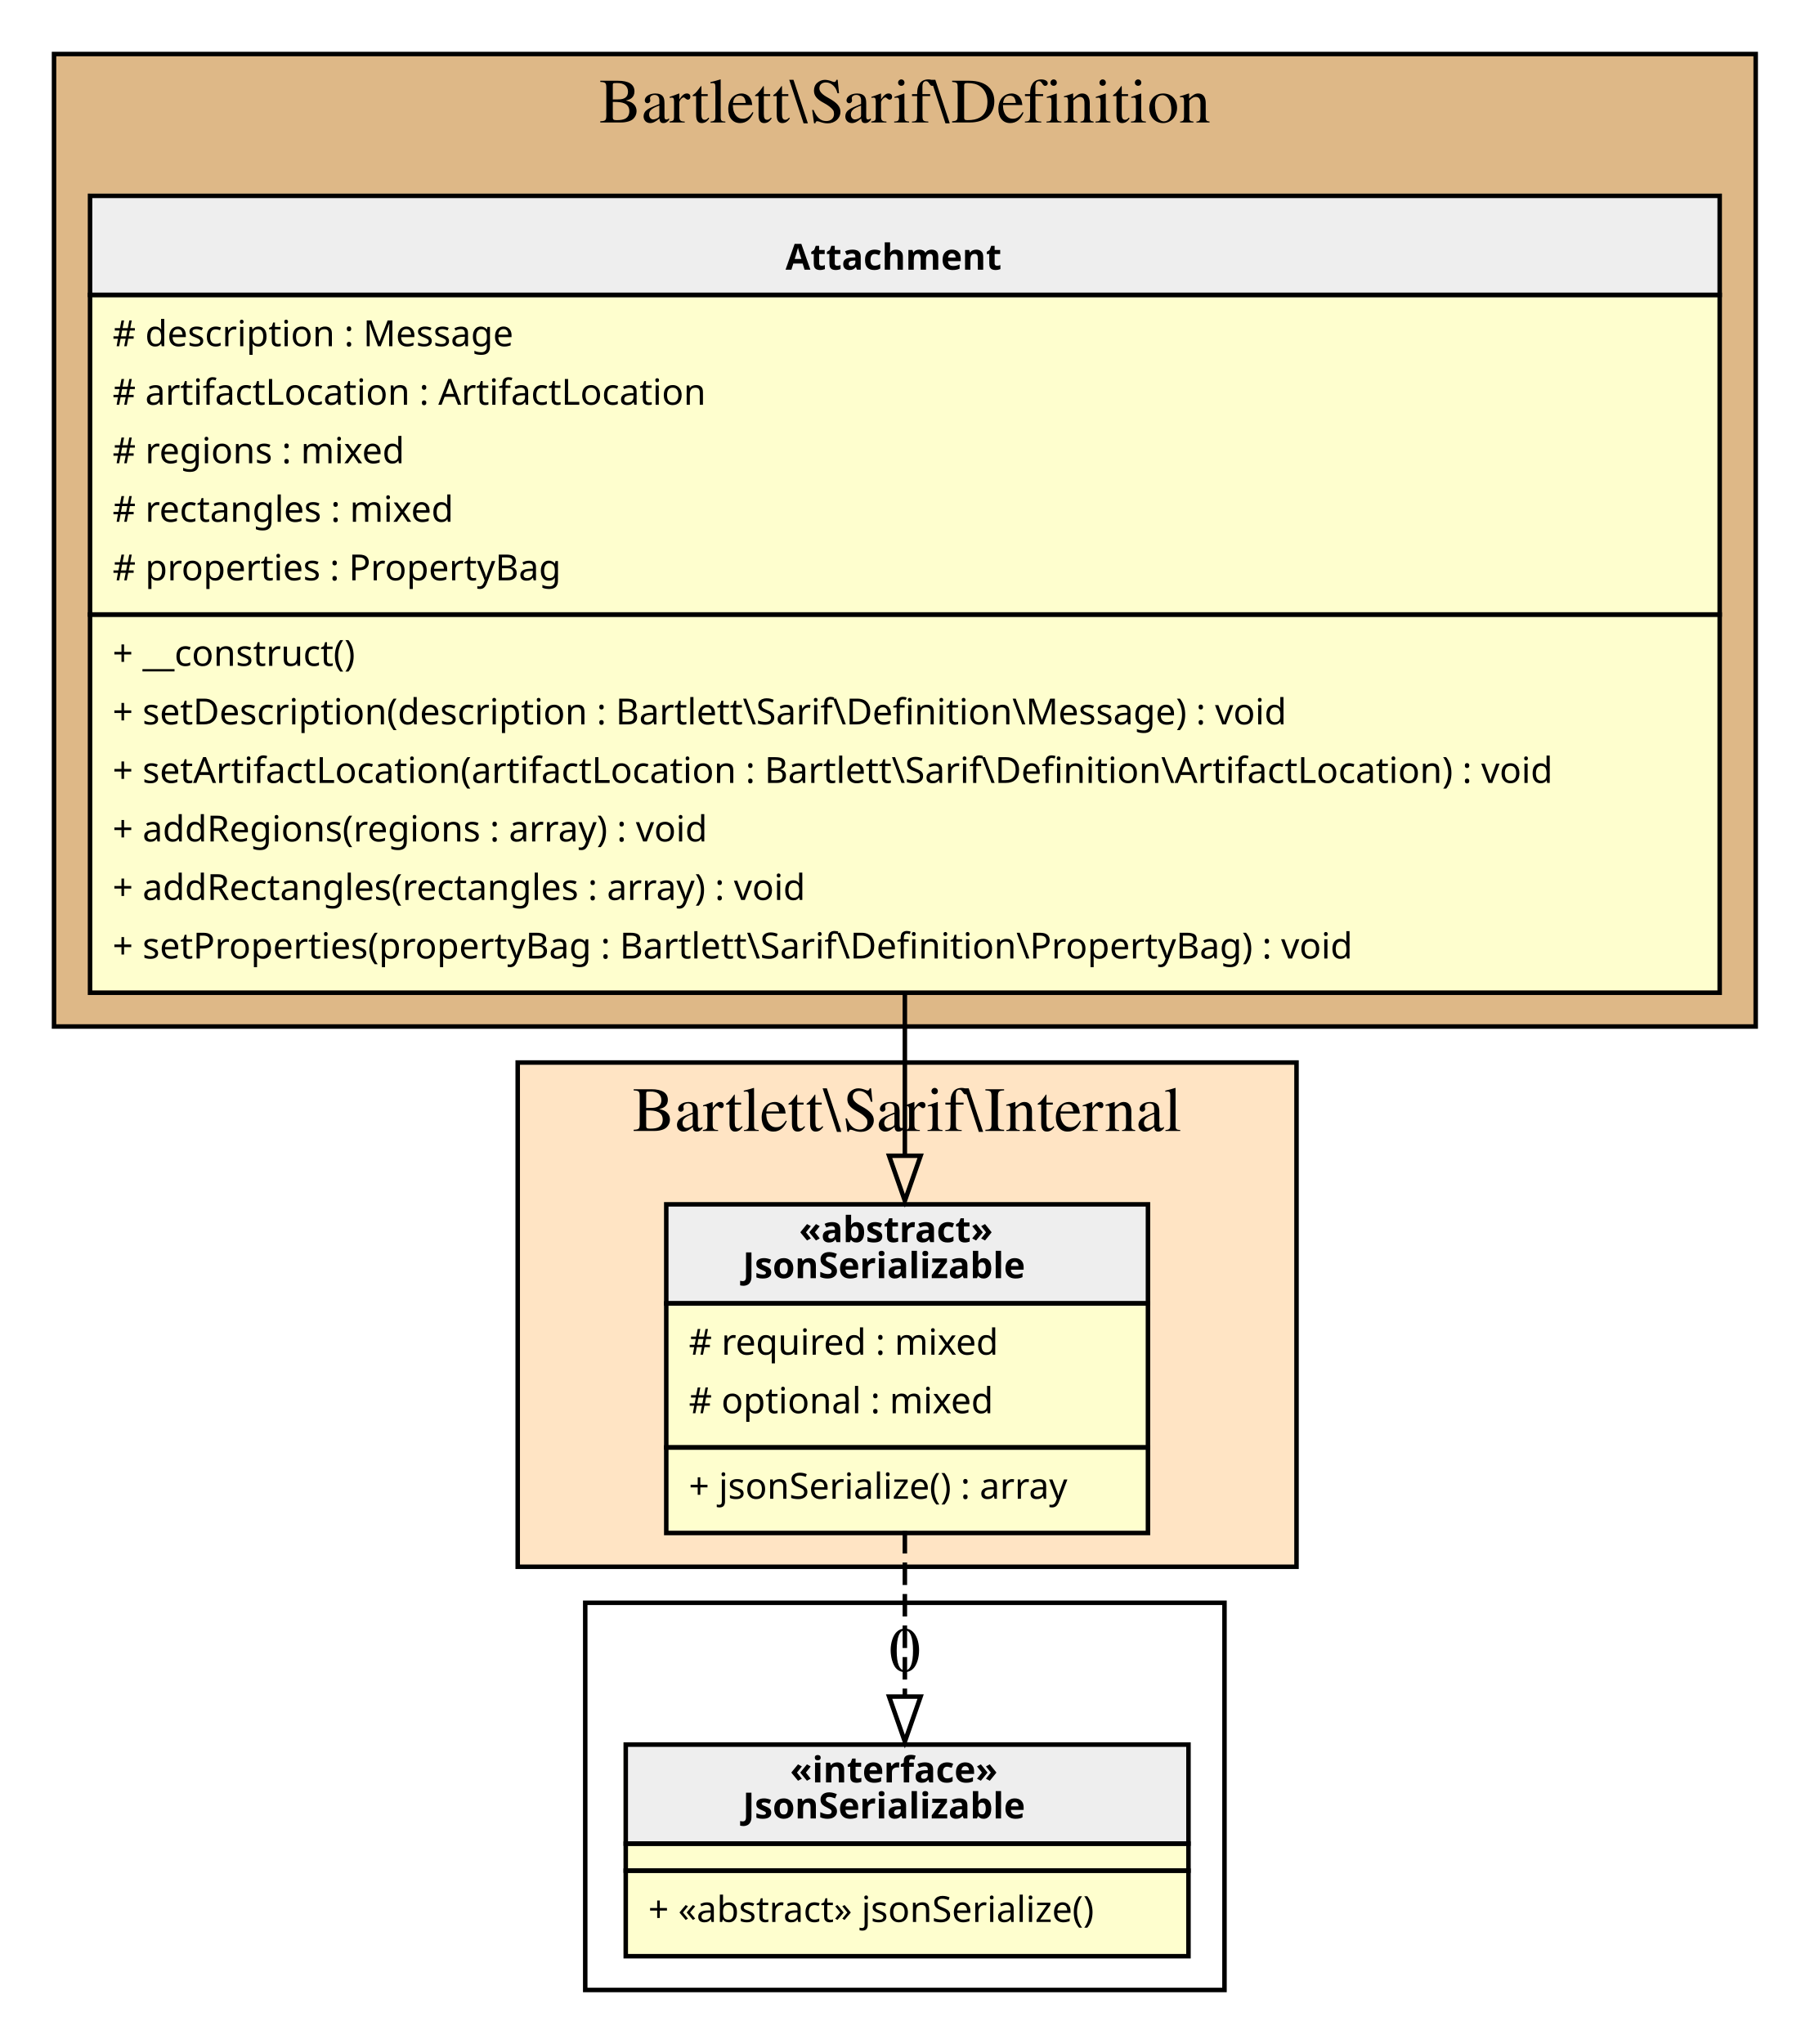
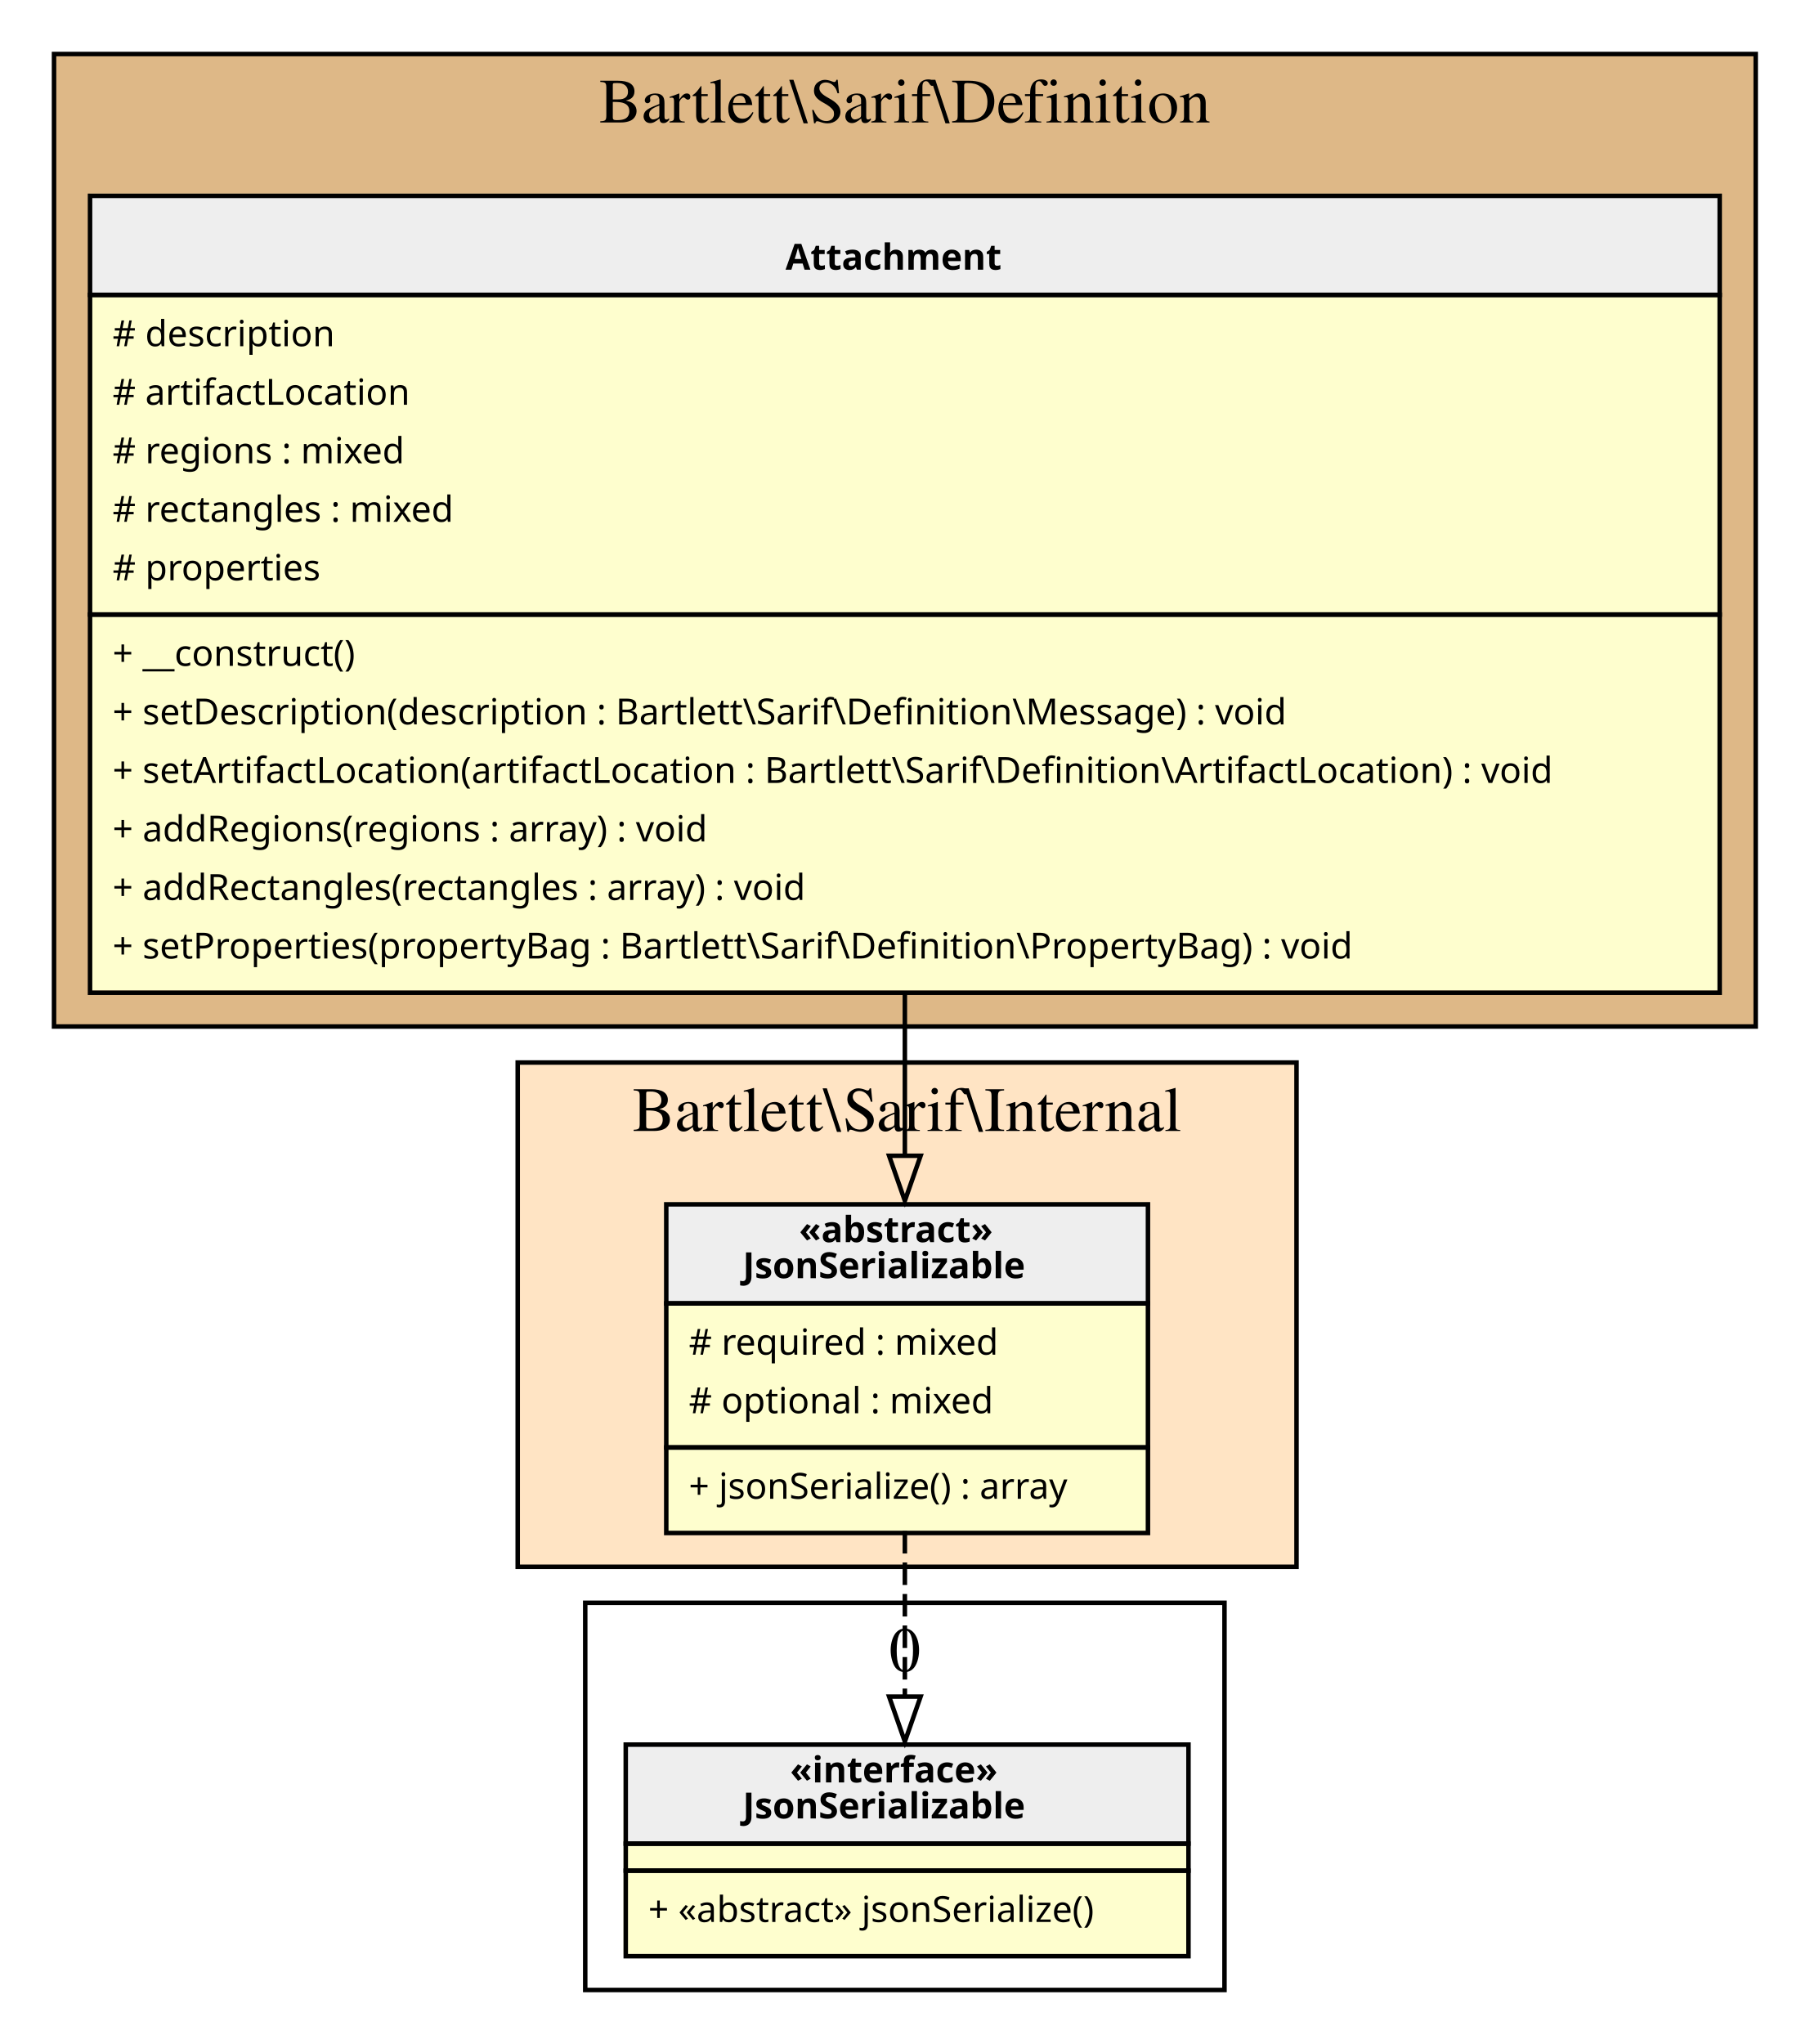
<svg xmlns="http://www.w3.org/2000/svg" width="402pt" height="454pt" viewBox="0.00 0.00 402.00 454.00">
  <g id="graph0" class="graph" transform="scale(1 1) rotate(0) translate(4 450)">
    <g id="clust1" class="cluster">
      <polygon fill="BurlyWood" stroke="black" points="8,-222 8,-438 386,-438 386,-222 8,-222" />
      <text text-anchor="middle" x="197" y="-422.8" font-family="Times,serif" font-size="14.00">Bartlett\Sarif\Definition</text>
    </g>
    <g id="clust2" class="cluster">
      <polygon fill="Bisque" stroke="black" points="111,-102 111,-214 284,-214 284,-102 111,-102" />
      <text text-anchor="middle" x="197.5" y="-198.8" font-family="Times,serif" font-size="14.00">Bartlett\Sarif\Internal</text>
    </g>
    <g id="clust3" class="cluster">
      <polygon fill="transparent" stroke="black" points="126,-8 126,-94 268,-94 268,-8 126,-8" />
      <text text-anchor="middle" x="197" y="-78.8" font-family="Times,serif" font-size="14.00">0</text>
    </g>
    <g id="node1" class="node">
      <polygon fill="#fefece" stroke="transparent" points="378,-407 16,-407 16,-230 378,-230 378,-407" />
      <polygon fill="#eeeeee" stroke="transparent" points="16,-384.5 16,-406.5 378,-406.5 378,-384.5 16,-384.5" />
      <polygon fill="none" stroke="black" points="16,-384.5 16,-406.5 378,-406.5 378,-384.5 16,-384.5" />
      <text text-anchor="start" x="170.5" y="-390.1" font-family="Verdana" font-weight="bold" font-size="8.00">Attachment</text>
      <polygon fill="none" stroke="black" points="16,-313.5 16,-384.5 378,-384.5 378,-313.5 16,-313.5" />
-       <text text-anchor="start" x="21" y="-373.1" font-family="Verdana" font-size="8.00"># description : Message</text>
-       <text text-anchor="start" x="21" y="-360.1" font-family="Verdana" font-size="8.00"># artifactLocation : ArtifactLocation</text>
+       <text text-anchor="start" x="21" y="-373.1" font-family="Verdana" font-size="8.00"># description</text>
+       <text text-anchor="start" x="21" y="-360.1" font-family="Verdana" font-size="8.00"># artifactLocation</text>
      <text text-anchor="start" x="21" y="-347.1" font-family="Verdana" font-size="8.00"># regions : mixed</text>
      <text text-anchor="start" x="21" y="-334.1" font-family="Verdana" font-size="8.00"># rectangles : mixed</text>
-       <text text-anchor="start" x="21" y="-321.1" font-family="Verdana" font-size="8.00"># properties : PropertyBag</text>
+       <text text-anchor="start" x="21" y="-321.1" font-family="Verdana" font-size="8.00"># properties</text>
      <polygon fill="none" stroke="black" points="16,-229.5 16,-313.5 378,-313.5 378,-229.5 16,-229.5" />
      <text text-anchor="start" x="21" y="-302.1" font-family="Verdana" font-size="8.00">+ __construct()</text>
      <text text-anchor="start" x="21" y="-289.1" font-family="Verdana" font-size="8.00">+ setDescription(description : Bartlett\Sarif\Definition\Message) : void</text>
      <text text-anchor="start" x="21" y="-276.1" font-family="Verdana" font-size="8.00">+ setArtifactLocation(artifactLocation : Bartlett\Sarif\Definition\ArtifactLocation) : void</text>
      <text text-anchor="start" x="21" y="-263.1" font-family="Verdana" font-size="8.00">+ addRegions(regions : array) : void</text>
      <text text-anchor="start" x="21" y="-250.1" font-family="Verdana" font-size="8.00">+ addRectangles(rectangles : array) : void</text>
      <text text-anchor="start" x="21" y="-237.1" font-family="Verdana" font-size="8.00">+ setProperties(propertyBag : Bartlett\Sarif\Definition\PropertyBag) : void</text>
    </g>
    <g id="node2" class="node">
      <polygon fill="#fefece" stroke="transparent" points="250.5,-183 143.5,-183 143.5,-110 250.5,-110 250.5,-183" />
      <polygon fill="#eeeeee" stroke="transparent" points="144,-160.5 144,-182.5 251,-182.5 251,-160.5 144,-160.5" />
      <polygon fill="none" stroke="black" points="144,-160.5 144,-182.5 251,-182.5 251,-160.5 144,-160.5" />
      <text text-anchor="start" x="173.5" y="-174.1" font-family="Verdana" font-weight="bold" font-size="8.00">«abstract»</text>
      <text text-anchor="start" x="161" y="-166.1" font-family="Verdana" font-weight="bold" font-size="8.00">JsonSerializable</text>
      <polygon fill="none" stroke="black" points="144,-128.5 144,-160.5 251,-160.5 251,-128.5 144,-128.5" />
      <text text-anchor="start" x="149" y="-149.1" font-family="Verdana" font-size="8.00"># required : mixed</text>
      <text text-anchor="start" x="149" y="-136.1" font-family="Verdana" font-size="8.00"># optional : mixed</text>
      <polygon fill="none" stroke="black" points="144,-109.5 144,-128.5 251,-128.5 251,-109.5 144,-109.5" />
      <text text-anchor="start" x="149" y="-117.1" font-family="Verdana" font-size="8.00">+ jsonSerialize() : array</text>
    </g>
    <g id="edge2" class="edge">
      <path fill="none" stroke="black" d="M197,-229.51C197,-217.11 197,-204.79 197,-193.62" />
      <polygon fill="none" stroke="black" points="200.5,-193.29 197,-183.29 193.5,-193.29 200.5,-193.29" />
    </g>
    <g id="node3" class="node">
      <polygon fill="#fefece" stroke="transparent" points="259.5,-63 134.5,-63 134.5,-16 259.5,-16 259.5,-63" />
      <polygon fill="#eeeeee" stroke="transparent" points="135,-40.5 135,-62.5 260,-62.5 260,-40.5 135,-40.5" />
      <polygon fill="none" stroke="black" points="135,-40.5 135,-62.5 260,-62.5 260,-40.5 135,-40.5" />
      <text text-anchor="start" x="171.5" y="-54.1" font-family="Verdana" font-weight="bold" font-size="8.00">«interface»</text>
      <text text-anchor="start" x="161" y="-46.1" font-family="Verdana" font-weight="bold" font-size="8.00">JsonSerializable</text>
      <polygon fill="none" stroke="black" points="135,-34.5 135,-40.5 260,-40.5 260,-34.5 135,-34.5" />
      <polygon fill="none" stroke="black" points="135,-15.5 135,-34.5 260,-34.5 260,-15.5 135,-15.5" />
      <text text-anchor="start" x="140" y="-23.1" font-family="Verdana" font-size="8.00">+ «abstract» jsonSerialize()</text>
    </g>
    <g id="edge1" class="edge">
      <path fill="none" stroke="black" stroke-dasharray="5,2" d="M197,-109.95C197,-98.11 197,-84.98 197,-73.35" />
      <polygon fill="none" stroke="black" points="200.5,-73.17 197,-63.17 193.5,-73.17 200.5,-73.17" />
    </g>
  </g>
</svg>
